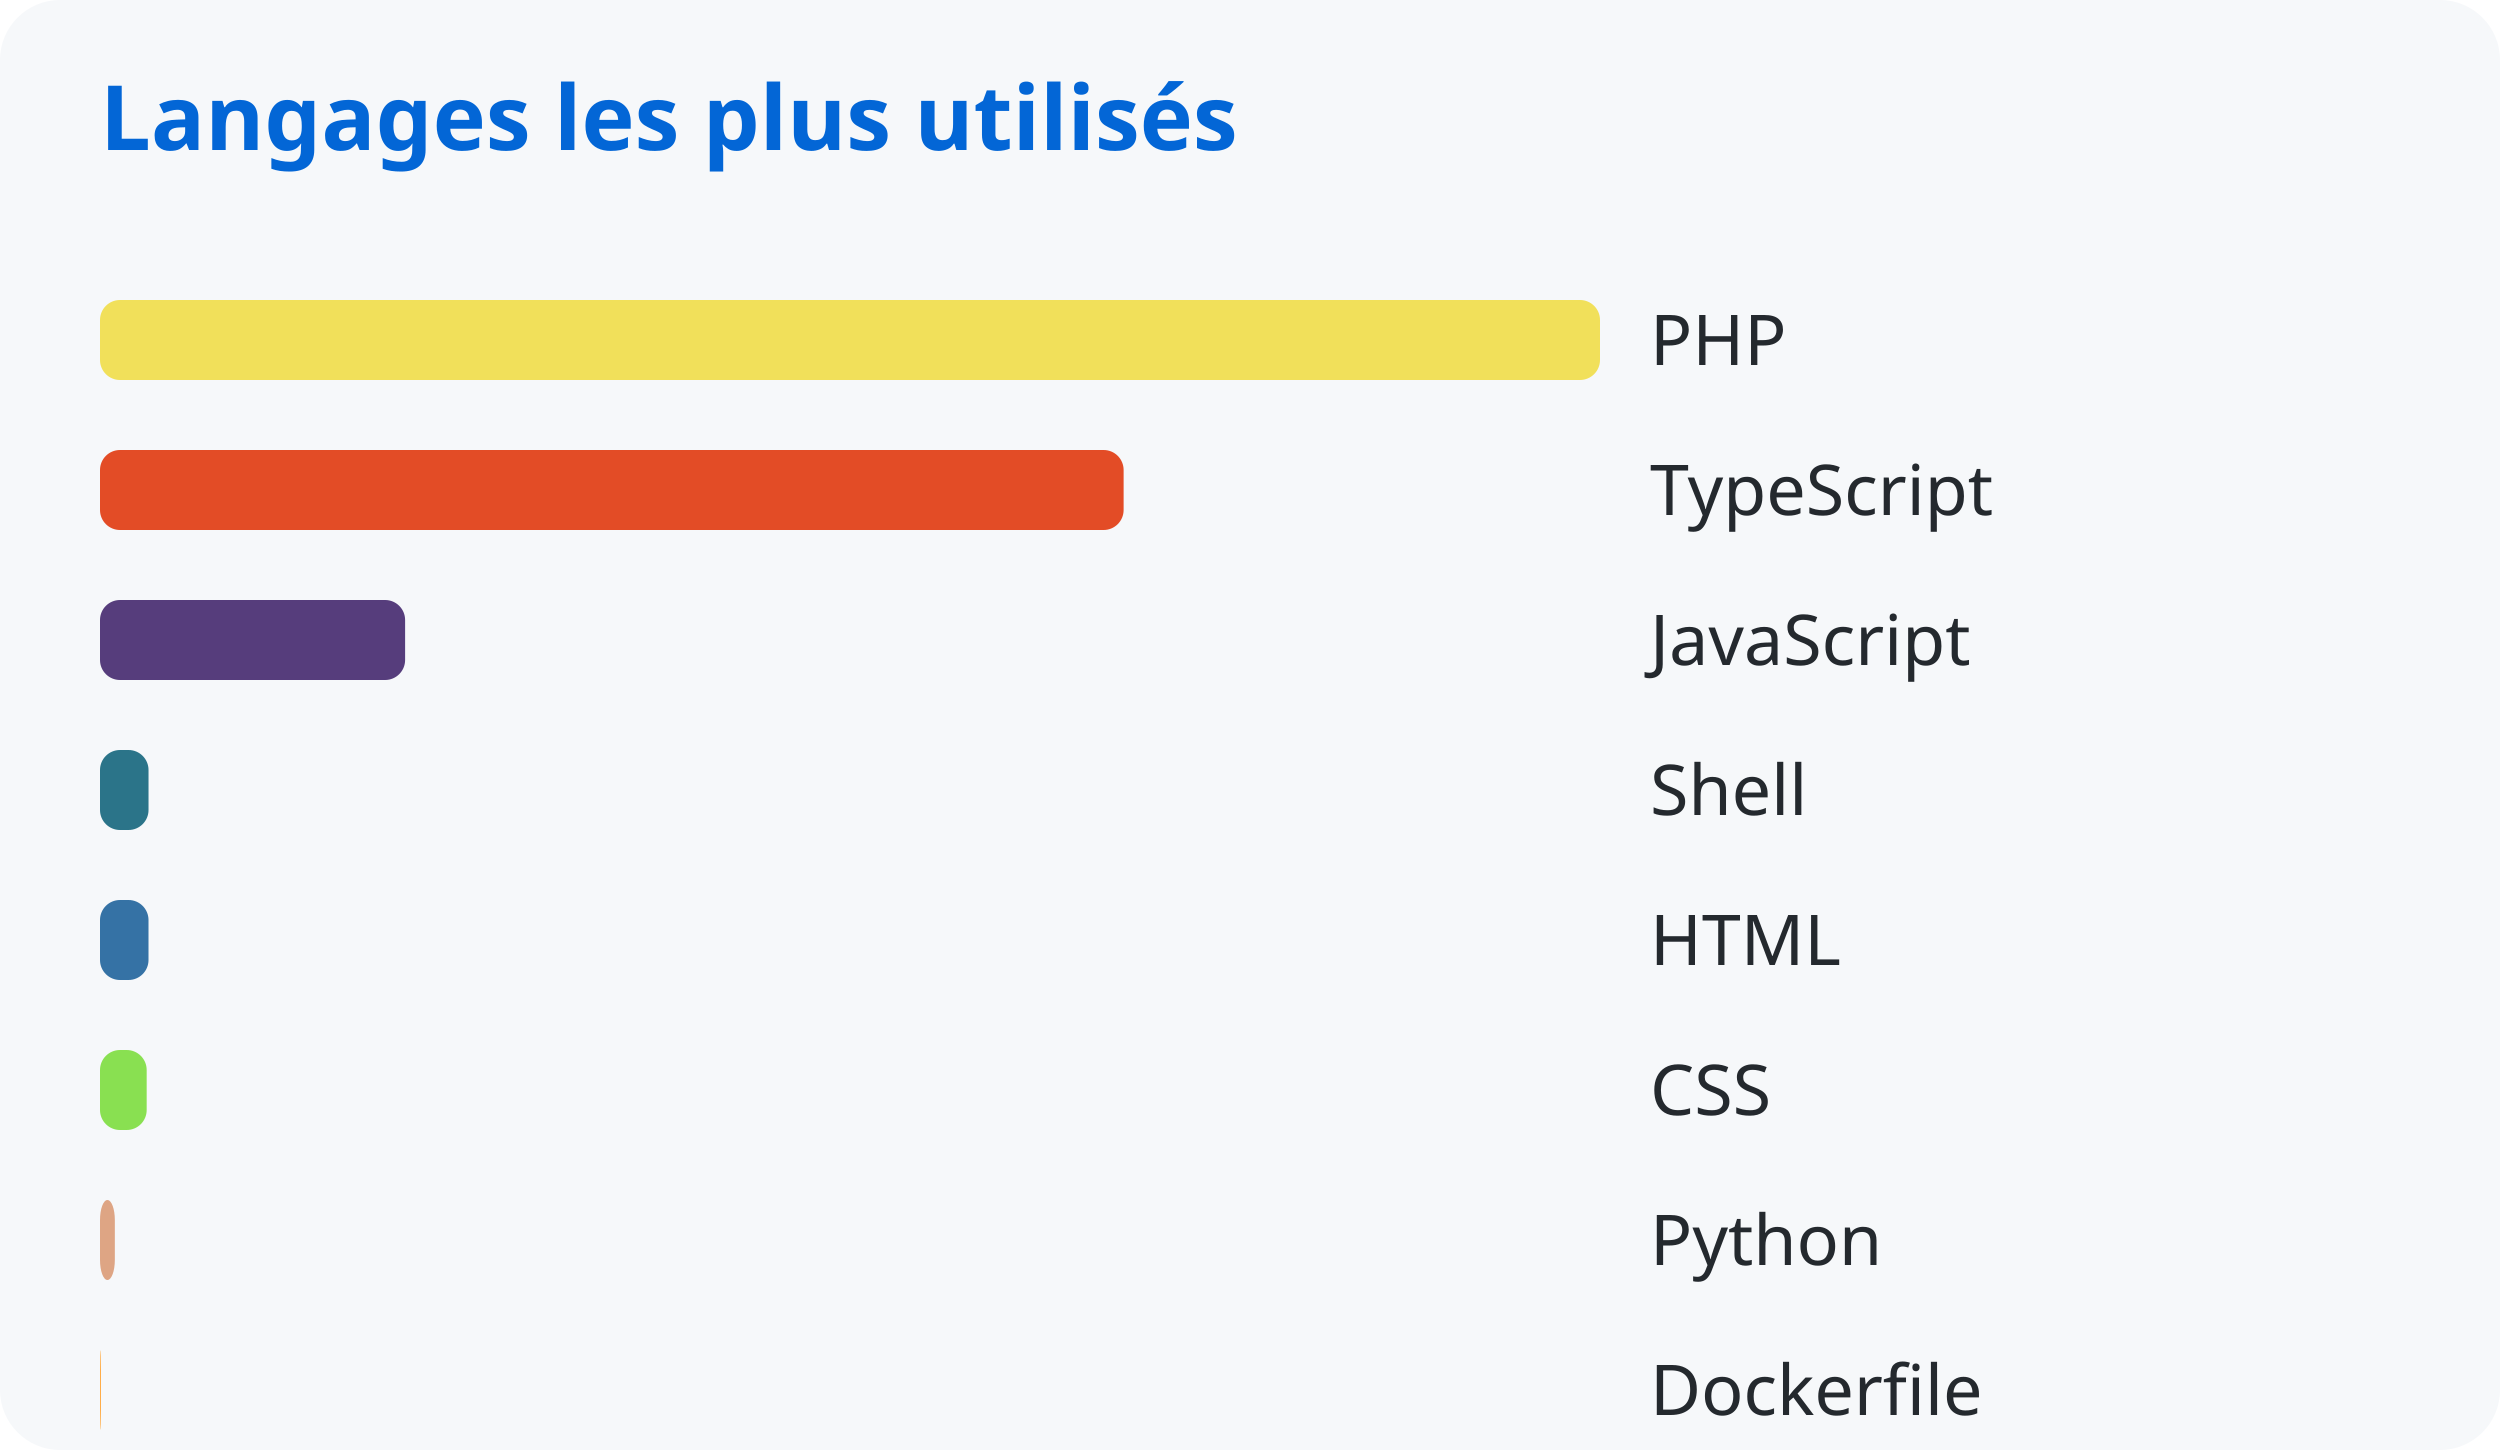
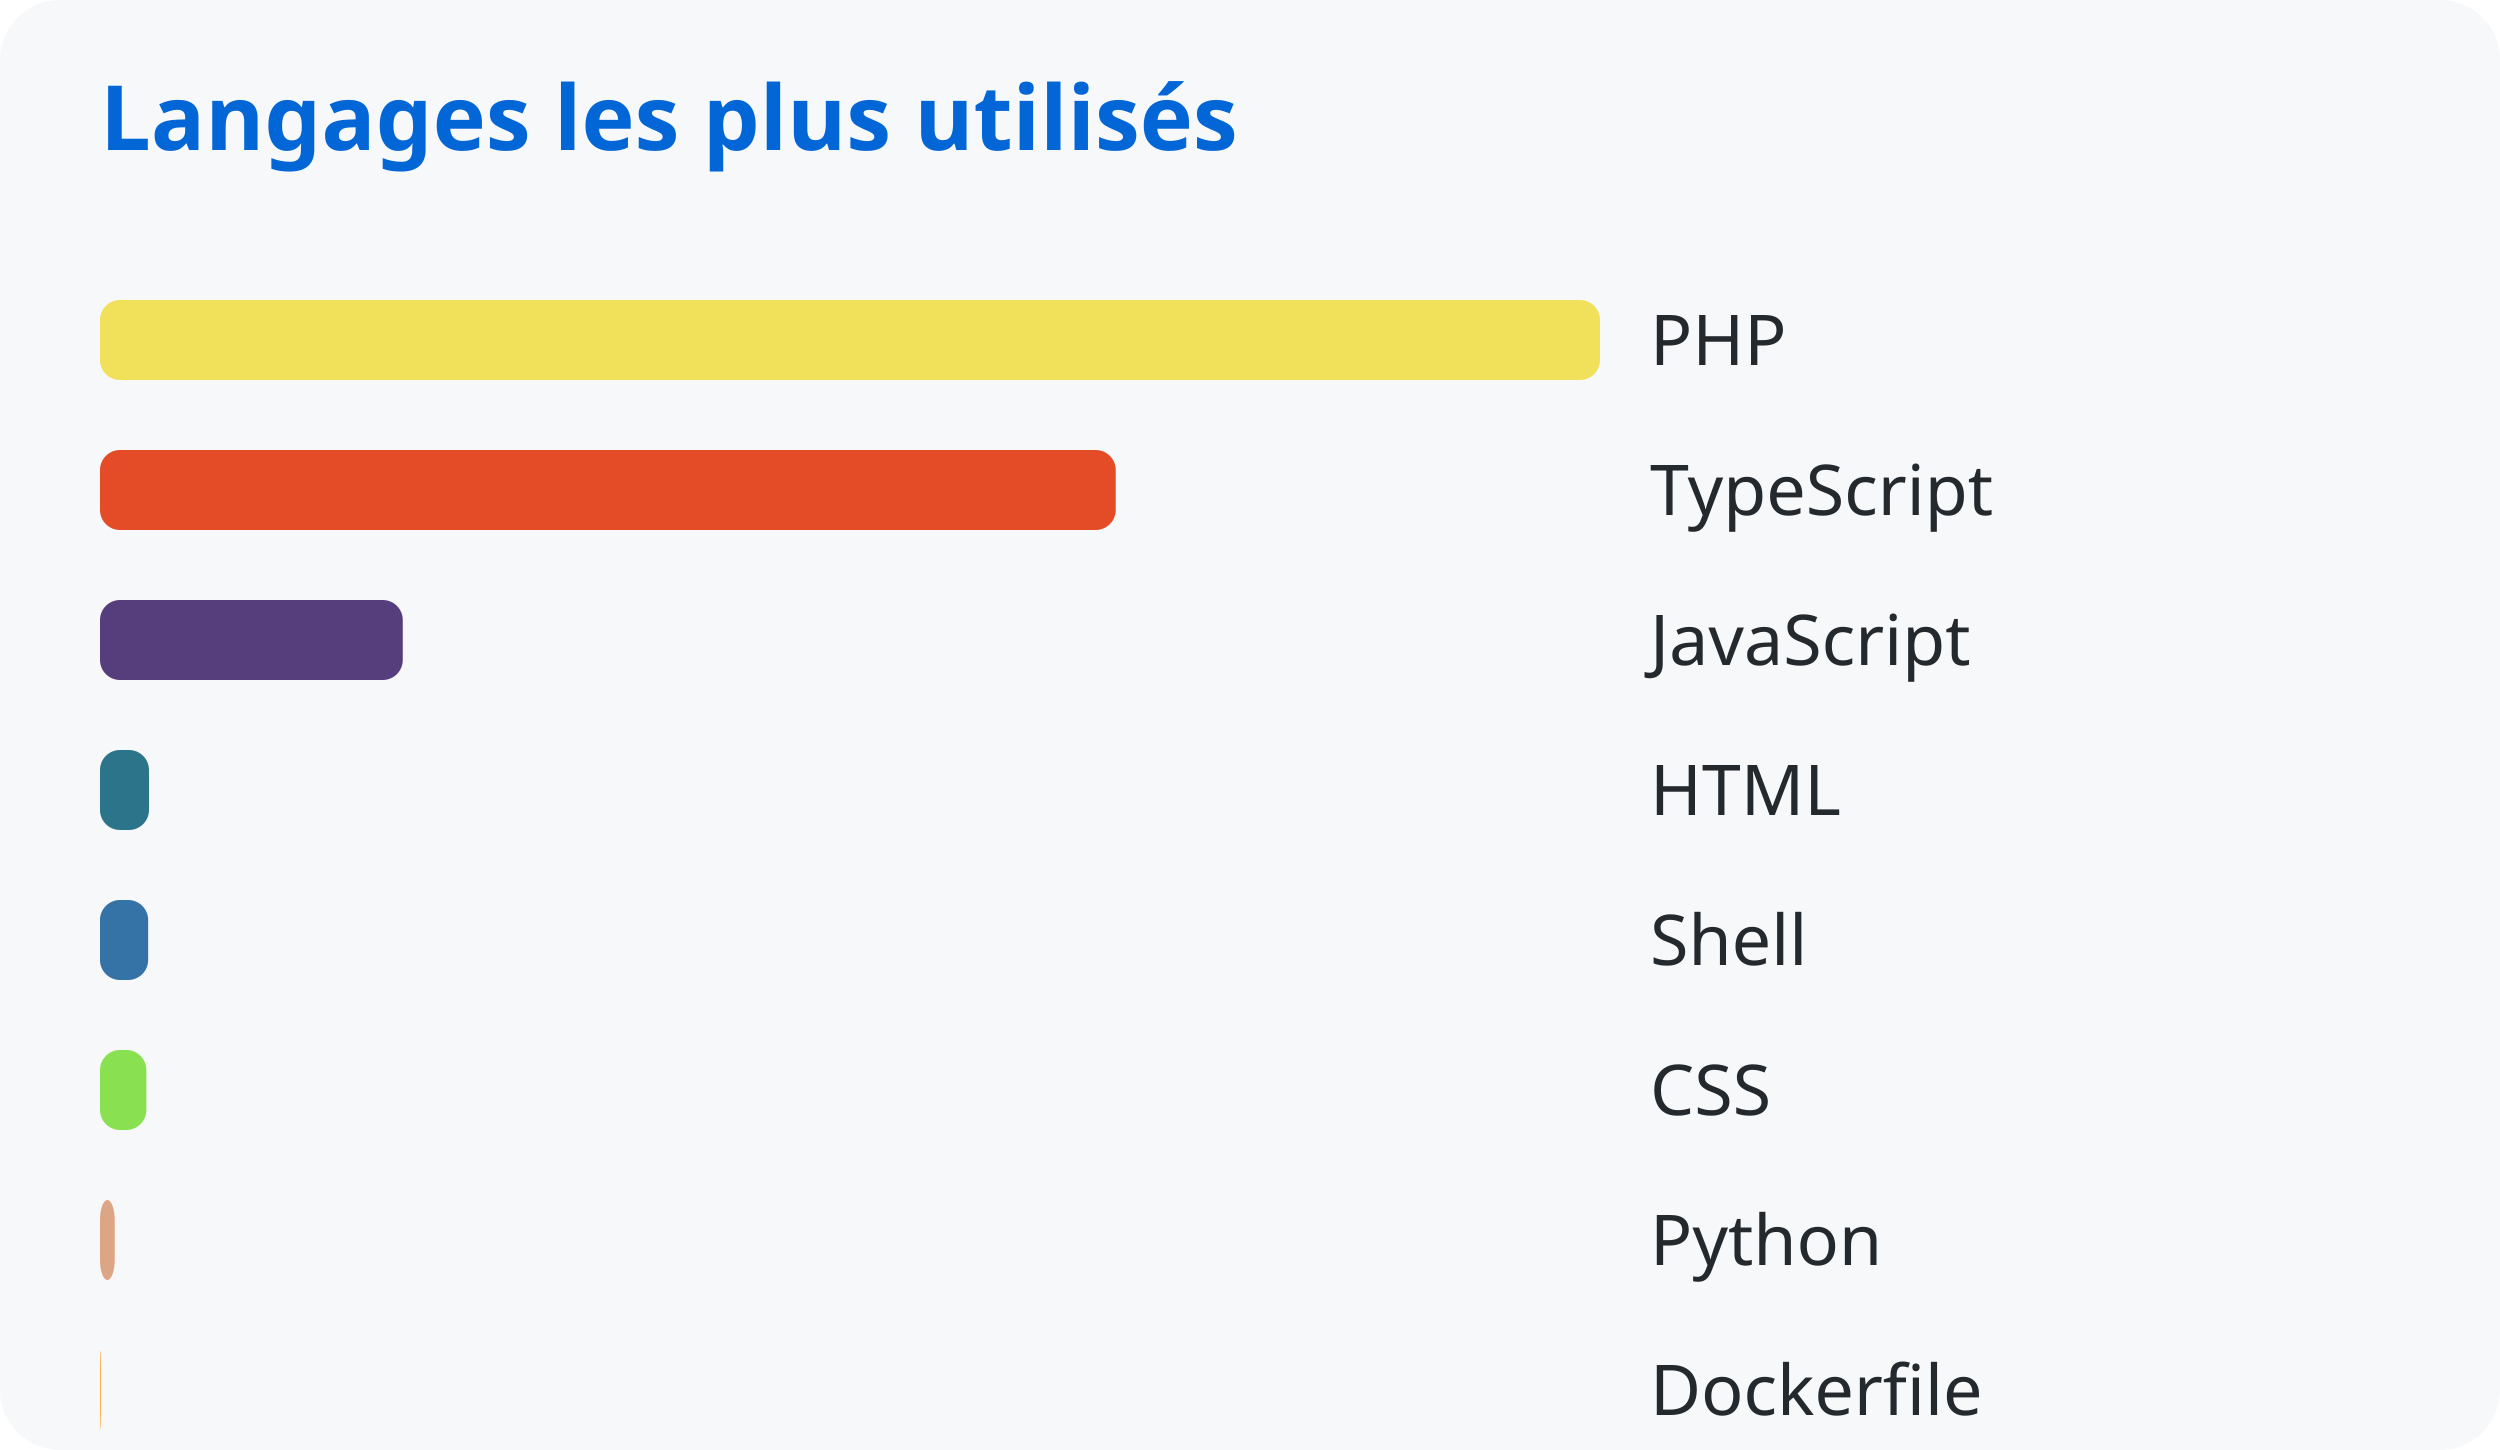
<svg xmlns="http://www.w3.org/2000/svg" width="500" height="290">
  <style>
      text { font-family: system-ui, sans-serif; }
      .title { fill: #0366d6; font-size: 18px; font-weight: bold; }
      .lang { fill: #24292e; font-size: 14px; }
    </style>
  <rect width="100%" height="100%" fill="#f6f8fa" rx="12" />
  <text x="20" y="30" class="title">Langages les plus utilisés</text>
  <rect x="20" y="60" width="300.0" height="16" rx="4" fill="#f1e05a" />
  <text x="330" y="73" class="lang">PHP</text>
-   <rect x="20" y="90" width="204.724" height="16" rx="4" fill="#e34c26" />
+   <rect x="20" y="90" width="203.147" height="16" rx="4" fill="#e34c26" />
  <text x="330" y="103" class="lang">TypeScript</text>
-   <rect x="20" y="120" width="61.022" height="16" rx="4" fill="#563d7c" />
+   <rect x="20" y="120" width="60.552" height="16" rx="4" fill="#563d7c" />
  <text x="330" y="133" class="lang">JavaScript</text>
-   <rect x="20" y="150" width="9.706" height="16" rx="4" fill="#2b7489" />
-   <text x="330" y="163" class="lang">Shell</text>
-   <rect x="20" y="180" width="9.702" height="16" rx="4" fill="#3572a5" />
-   <text x="330" y="193" class="lang">HTML</text>
-   <rect x="20" y="210" width="9.336" height="16" rx="4" fill="#89e051" />
+   <rect x="20" y="150" width="9.798" height="16" rx="4" fill="#2b7489" />
+   <text x="330" y="163" class="lang">HTML</text>
+   <rect x="20" y="180" width="9.631" height="16" rx="4" fill="#3572a5" />
+   <text x="330" y="193" class="lang">Shell</text>
+   <rect x="20" y="210" width="9.271" height="16" rx="4" fill="#89e051" />
  <text x="330" y="223" class="lang">CSS</text>
-   <rect x="20" y="240" width="2.969" height="16" rx="4" fill="#dea584" />
+   <rect x="20" y="240" width="2.946" height="16" rx="4" fill="#dea584" />
  <text x="330" y="253" class="lang">Python</text>
-   <rect x="20" y="270" width="0.197" height="16" rx="4" fill="#ffac45" />
+   <rect x="20" y="270" width="0.195" height="16" rx="4" fill="#ffac45" />
  <text x="330" y="283" class="lang">Dockerfile</text>
</svg>
